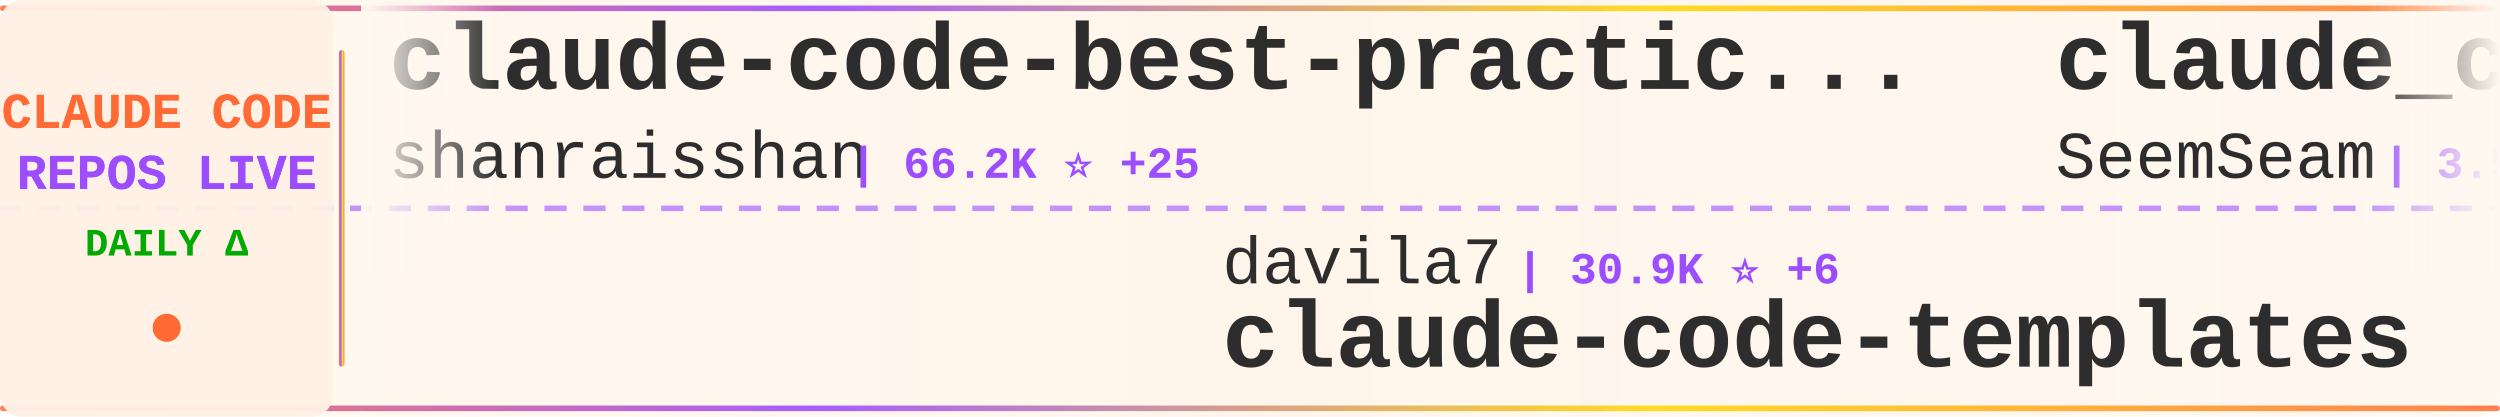
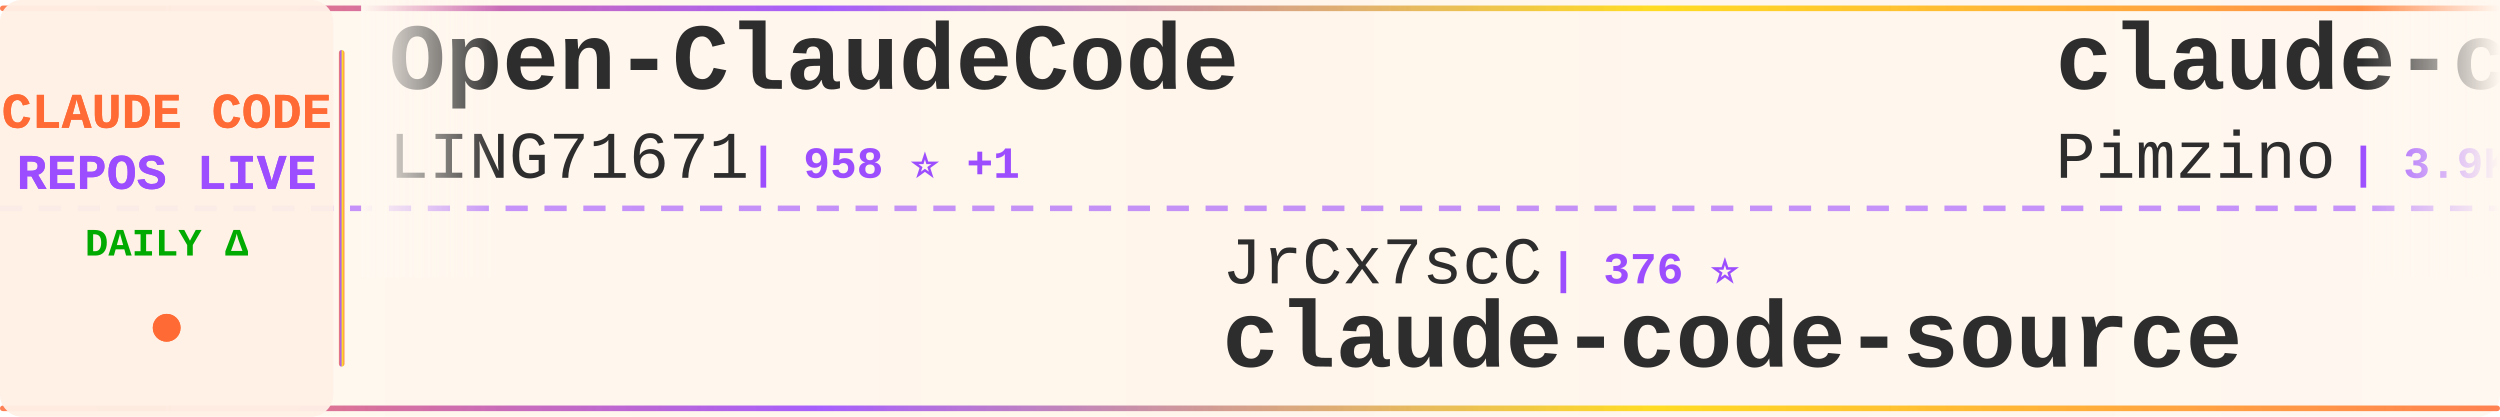
<svg xmlns="http://www.w3.org/2000/svg" width="900" height="150">
  <defs>
    <linearGradient id="tickerBg" x1="0%" y1="0%" x2="100%" y2="0%">
      <stop offset="0%" style="stop-color:#fff8f0;stop-opacity:0.98" />
      <stop offset="50%" style="stop-color:#fff5eb;stop-opacity:1" />
      <stop offset="100%" style="stop-color:#fff8f0;stop-opacity:0.98" />
    </linearGradient>
    <linearGradient id="borderGrad" x1="0%" y1="0%" x2="100%" y2="0%">
      <stop offset="0%" style="stop-color:#FF6B35;stop-opacity:0.85">
        <animate attributeName="stop-opacity" values="0.85;1;0.85" dur="2s" repeatCount="indefinite" />
      </stop>
      <stop offset="33%" style="stop-color:#9C4EFF;stop-opacity:0.9">
        <animate attributeName="stop-opacity" values="0.9;1;0.9" dur="2.2s" repeatCount="indefinite" />
      </stop>
      <stop offset="66%" style="stop-color:#FFD700;stop-opacity:0.85">
        <animate attributeName="stop-opacity" values="0.85;1;0.85" dur="1.8s" repeatCount="indefinite" />
      </stop>
      <stop offset="100%" style="stop-color:#FF6B35;stop-opacity:0.85">
        <animate attributeName="stop-opacity" values="0.85;1;0.85" dur="2s" repeatCount="indefinite" />
      </stop>
    </linearGradient>
    <filter id="textGlow">
      <feGaussianBlur stdDeviation="0.15" result="coloredBlur" />
      <feMerge>
        <feMergeNode in="coloredBlur" />
        <feMergeNode in="SourceGraphic" />
      </feMerge>
    </filter>
    <filter id="metricGlow">
      <feGaussianBlur stdDeviation="0.2" result="coloredBlur" />
      <feMerge>
        <feMergeNode in="coloredBlur" />
        <feMergeNode in="SourceGraphic" />
      </feMerge>
    </filter>
    <linearGradient id="leftFade" x1="0%" y1="0%" x2="100%" y2="0%">
      <stop offset="0%" style="stop-color:#fff8f0;stop-opacity:1" />
      <stop offset="100%" style="stop-color:#fff8f0;stop-opacity:0" />
    </linearGradient>
    <linearGradient id="rightFade" x1="0%" y1="0%" x2="100%" y2="0%">
      <stop offset="0%" style="stop-color:#fff8f0;stop-opacity:0" />
      <stop offset="100%" style="stop-color:#fff8f0;stop-opacity:1" />
    </linearGradient>
  </defs>
  <rect width="900" height="150" fill="url(#tickerBg)" rx="8" />
  <rect x="0" y="2" width="900" height="2" fill="url(#borderGrad)" rx="1" />
  <rect x="0" y="146" width="900" height="2" fill="url(#borderGrad)" rx="1" />
  <line x1="0" y1="75" x2="900" y2="75" stroke="#9C4EFF" stroke-width="2" stroke-dasharray="8 6" opacity="0.6" />
  <rect x="0" y="0" width="120" height="150" fill="#fff0e6" opacity="0.95" rx="8" />
  <text x="60" y="46" font-family="'Courier New', monospace" font-size="18" font-weight="bold" fill="#FF6B35" text-anchor="middle" filter="url(#textGlow)">
    CLAUDE CODE
  </text>
  <text x="60" y="68" font-family="'Courier New', monospace" font-size="18" font-weight="bold" fill="#9C4EFF" text-anchor="middle" filter="url(#textGlow)">
    REPOS LIVE
  </text>
  <text x="60" y="92" font-family="'Courier New', monospace" font-size="14" font-weight="bold" fill="#00aa00" text-anchor="middle">
    DAILY Δ
  </text>
  <circle cx="60" cy="118" r="5" fill="#FF6B35" filter="url(#metricGlow)">
    <animate attributeName="r" values="4;6;4" dur="1.5s" repeatCount="indefinite" />
    <animate attributeName="opacity" values="0.6;1;0.6" dur="1.5s" repeatCount="indefinite" />
  </circle>
  <rect x="122" y="18" width="2" height="114" fill="url(#borderGrad)" rx="1" />
  <clipPath id="tickerClip">
    <rect x="130" y="0" width="770" height="150" />
  </clipPath>
  <g clip-path="url(#tickerClip)">
    <g id="tickerItems">
      <animateTransform attributeName="transform" attributeType="XML" type="translate" from="0 0" to="-3000 0" dur="54s" repeatCount="indefinite" />
      <g transform="translate(0, 0)">
-         <text x="140" y="32" font-family="'Courier New', monospace" font-size="34" font-weight="bold" fill="#2d2d2d">claude-code-best-practic...</text>
-         <text x="140" y="64" font-family="'Courier New', monospace" font-size="24" font-weight="normal" fill="#2d2d2d" opacity="1.0">shanraisshan</text>
-         <text x="306" y="64" font-family="'Courier New', monospace" font-size="16" font-weight="bold" fill="#9C4EFF"> | 66.2K ⭐ +25</text>
+         <text x="140" y="32" font-family="'Courier New', monospace" font-size="34" font-weight="bold" fill="#2d2d2d">Open-ClaudeCode</text>
+         <text x="140" y="64" font-family="'Courier New', monospace" font-size="24" font-weight="normal" fill="#2d2d2d" opacity="1.0">LING71671</text>
+         <text x="270" y="64" font-family="'Courier New', monospace" font-size="16" font-weight="bold" fill="#9C4EFF"> | 958 ⭐ +1</text>
      </g>
      <g transform="translate(300, 0)">
-         <text x="140" y="102" font-family="'Courier New', monospace" font-size="24" font-weight="normal" fill="#2d2d2d" opacity="1.0">davila7</text>
-         <text x="246" y="102" font-family="'Courier New', monospace" font-size="16" font-weight="bold" fill="#9C4EFF"> | 30.9K ⭐ +6</text>
-         <text x="140" y="132" font-family="'Courier New', monospace" font-size="34" font-weight="bold" fill="#2d2d2d">claude-code-templates</text>
+         <text x="140" y="102" font-family="'Courier New', monospace" font-size="24" font-weight="normal" fill="#2d2d2d" opacity="1.0">JrCx7scC</text>
+         <text x="258" y="102" font-family="'Courier New', monospace" font-size="16" font-weight="bold" fill="#9C4EFF"> | 376 ⭐</text>
+         <text x="140" y="132" font-family="'Courier New', monospace" font-size="34" font-weight="bold" fill="#2d2d2d">claude-code-source</text>
      </g>
      <g transform="translate(600, 0)">
-         <text x="140" y="32" font-family="'Courier New', monospace" font-size="34" font-weight="bold" fill="#2d2d2d">claude_codex_bridge</text>
-         <text x="140" y="64" font-family="'Courier New', monospace" font-size="24" font-weight="normal" fill="#2d2d2d" opacity="1.0">SeemSeam</text>
-         <text x="258" y="64" font-family="'Courier New', monospace" font-size="16" font-weight="bold" fill="#9C4EFF"> | 3.5K ⭐</text>
+         <text x="140" y="32" font-family="'Courier New', monospace" font-size="34" font-weight="bold" fill="#2d2d2d">claude-code-spec-workflo...</text>
+         <text x="140" y="64" font-family="'Courier New', monospace" font-size="24" font-weight="normal" fill="#2d2d2d" opacity="1.0">Pimzino</text>
+         <text x="246" y="64" font-family="'Courier New', monospace" font-size="16" font-weight="bold" fill="#9C4EFF"> | 3.9K ⭐</text>
      </g>
      <g transform="translate(900, 0)">
-         <text x="140" y="102" font-family="'Courier New', monospace" font-size="24" font-weight="normal" fill="#2d2d2d" opacity="1.0">https-deeplearning-ai</text>
-         <text x="414" y="102" font-family="'Courier New', monospace" font-size="16" font-weight="bold" fill="#9C4EFF"> | 550 ⭐</text>
-         <text x="140" y="132" font-family="'Courier New', monospace" font-size="34" font-weight="bold" fill="#2d2d2d">sc-claude-code-files</text>
+         <text x="140" y="102" font-family="'Courier New', monospace" font-size="24" font-weight="normal" fill="#2d2d2d" opacity="1.0">wanshuiyin</text>
+         <text x="282" y="102" font-family="'Courier New', monospace" font-size="16" font-weight="bold" fill="#9C4EFF"> | 16.5K ⭐ +13</text>
+         <text x="140" y="132" font-family="'Courier New', monospace" font-size="34" font-weight="bold" fill="#2d2d2d">Auto-claude-code-researc...</text>
      </g>
      <g transform="translate(1200, 0)">
-         <text x="140" y="32" font-family="'Courier New', monospace" font-size="34" font-weight="bold" fill="#2d2d2d">claude-code</text>
-         <text x="140" y="64" font-family="'Courier New', monospace" font-size="24" font-weight="normal" fill="#2d2d2d" opacity="1.0">RishabhK103</text>
-         <text x="294" y="64" font-family="'Courier New', monospace" font-size="16" font-weight="bold" fill="#9C4EFF"> | 106 ⭐</text>
+         <text x="140" y="32" font-family="'Courier New', monospace" font-size="34" font-weight="bold" fill="#2d2d2d">ClaudeCode</text>
+         <text x="140" y="64" font-family="'Courier New', monospace" font-size="24" font-weight="normal" fill="#2d2d2d" opacity="1.0">guanshan</text>
+         <text x="258" y="64" font-family="'Courier New', monospace" font-size="16" font-weight="bold" fill="#9C4EFF"> | 61 ⭐</text>
      </g>
      <g transform="translate(1500, 0)">
-         <text x="140" y="102" font-family="'Courier New', monospace" font-size="24" font-weight="normal" fill="#2d2d2d" opacity="1.0">multica-ai</text>
-         <text x="282" y="102" font-family="'Courier New', monospace" font-size="16" font-weight="bold" fill="#9C4EFF"> | 214.6K ⭐ +61</text>
-         <text x="140" y="132" font-family="'Courier New', monospace" font-size="34" font-weight="bold" fill="#2d2d2d">andrej-karpathy-skills</text>
+         <text x="140" y="102" font-family="'Courier New', monospace" font-size="24" font-weight="normal" fill="#2d2d2d" opacity="1.0">Maciek-roboblog</text>
+         <text x="342" y="102" font-family="'Courier New', monospace" font-size="16" font-weight="bold" fill="#9C4EFF"> | 8.7K ⭐ -1</text>
+         <text x="140" y="132" font-family="'Courier New', monospace" font-size="34" font-weight="bold" fill="#2d2d2d">Claude-Code-Usage-Monito...</text>
      </g>
      <g transform="translate(1800, 0)">
-         <text x="140" y="32" font-family="'Courier New', monospace" font-size="34" font-weight="bold" fill="#2d2d2d">claude-code-from-scratch</text>
-         <text x="140" y="64" font-family="'Courier New', monospace" font-size="24" font-weight="normal" fill="#2d2d2d" opacity="1.0">Windy3f3f3f3f</text>
-         <text x="318" y="64" font-family="'Courier New', monospace" font-size="16" font-weight="bold" fill="#9C4EFF"> | 2.7K ⭐ +3</text>
+         <text x="140" y="32" font-family="'Courier New', monospace" font-size="34" font-weight="bold" fill="#2d2d2d">awesome-claude-code-plug...</text>
+         <text x="140" y="64" font-family="'Courier New', monospace" font-size="24" font-weight="normal" fill="#2d2d2d" opacity="1.0">ccplugins</text>
+         <text x="270" y="64" font-family="'Courier New', monospace" font-size="16" font-weight="bold" fill="#9C4EFF"> | 949 ⭐</text>
      </g>
      <g transform="translate(2100, 0)">
-         <text x="140" y="102" font-family="'Courier New', monospace" font-size="24" font-weight="normal" fill="#2d2d2d" opacity="1.0">Pimzino</text>
-         <text x="246" y="102" font-family="'Courier New', monospace" font-size="16" font-weight="bold" fill="#9C4EFF"> | 3.9K ⭐</text>
-         <text x="140" y="132" font-family="'Courier New', monospace" font-size="34" font-weight="bold" fill="#2d2d2d">claude-code-spec-workflo...</text>
+         <text x="140" y="102" font-family="'Courier New', monospace" font-size="24" font-weight="normal" fill="#2d2d2d" opacity="1.0">777genius</text>
+         <text x="270" y="102" font-family="'Courier New', monospace" font-size="16" font-weight="bold" fill="#9C4EFF"> | 932 ⭐</text>
+         <text x="140" y="132" font-family="'Courier New', monospace" font-size="34" font-weight="bold" fill="#2d2d2d">claude-code-source-code</text>
      </g>
      <g transform="translate(2400, 0)">
-         <text x="140" y="32" font-family="'Courier New', monospace" font-size="34" font-weight="bold" fill="#2d2d2d">claude-code-tudou</text>
-         <text x="140" y="64" font-family="'Courier New', monospace" font-size="24" font-weight="normal" fill="#2d2d2d" opacity="1.0">AICoderTudou</text>
-         <text x="306" y="64" font-family="'Courier New', monospace" font-size="16" font-weight="bold" fill="#9C4EFF"> | 494 ⭐</text>
+         <text x="140" y="32" font-family="'Courier New', monospace" font-size="34" font-weight="bold" fill="#2d2d2d">claude-code-ultimate-gui...</text>
+         <text x="140" y="64" font-family="'Courier New', monospace" font-size="24" font-weight="normal" fill="#2d2d2d" opacity="1.0">FlorianBruniaux</text>
+         <text x="342" y="64" font-family="'Courier New', monospace" font-size="16" font-weight="bold" fill="#9C4EFF"> | 6.0K ⭐ -2</text>
      </g>
      <g transform="translate(2700, 0)">
-         <text x="140" y="102" font-family="'Courier New', monospace" font-size="24" font-weight="normal" fill="#2d2d2d" opacity="1.0">ghuntley</text>
-         <text x="258" y="102" font-family="'Courier New', monospace" font-size="16" font-weight="bold" fill="#9C4EFF"> | 992 ⭐</text>
-         <text x="140" y="132" font-family="'Courier New', monospace" font-size="34" font-weight="bold" fill="#2d2d2d">claude-code-source-code-...</text>
+         <text x="140" y="102" font-family="'Courier New', monospace" font-size="24" font-weight="normal" fill="#2d2d2d" opacity="1.0">Tinkeringg-Lab</text>
+         <text x="330" y="102" font-family="'Courier New', monospace" font-size="16" font-weight="bold" fill="#9C4EFF"> | 214 ⭐</text>
+         <text x="140" y="132" font-family="'Courier New', monospace" font-size="34" font-weight="bold" fill="#2d2d2d">claude-code</text>
      </g>
      <g transform="translate(3000, 0)">
-         <text x="140" y="32" font-family="'Courier New', monospace" font-size="34" font-weight="bold" fill="#2d2d2d">claude-code-best-practic...</text>
-         <text x="140" y="64" font-family="'Courier New', monospace" font-size="24" font-weight="normal" fill="#2d2d2d" opacity="1.0">shanraisshan</text>
-         <text x="306" y="64" font-family="'Courier New', monospace" font-size="16" font-weight="bold" fill="#9C4EFF"> | 66.2K ⭐ +25</text>
+         <text x="140" y="32" font-family="'Courier New', monospace" font-size="34" font-weight="bold" fill="#2d2d2d">Open-ClaudeCode</text>
+         <text x="140" y="64" font-family="'Courier New', monospace" font-size="24" font-weight="normal" fill="#2d2d2d" opacity="1.0">LING71671</text>
+         <text x="270" y="64" font-family="'Courier New', monospace" font-size="16" font-weight="bold" fill="#9C4EFF"> | 958 ⭐ +1</text>
      </g>
      <g transform="translate(3300, 0)">
-         <text x="140" y="102" font-family="'Courier New', monospace" font-size="24" font-weight="normal" fill="#2d2d2d" opacity="1.0">davila7</text>
-         <text x="246" y="102" font-family="'Courier New', monospace" font-size="16" font-weight="bold" fill="#9C4EFF"> | 30.9K ⭐ +6</text>
-         <text x="140" y="132" font-family="'Courier New', monospace" font-size="34" font-weight="bold" fill="#2d2d2d">claude-code-templates</text>
+         <text x="140" y="102" font-family="'Courier New', monospace" font-size="24" font-weight="normal" fill="#2d2d2d" opacity="1.0">JrCx7scC</text>
+         <text x="258" y="102" font-family="'Courier New', monospace" font-size="16" font-weight="bold" fill="#9C4EFF"> | 376 ⭐</text>
+         <text x="140" y="132" font-family="'Courier New', monospace" font-size="34" font-weight="bold" fill="#2d2d2d">claude-code-source</text>
      </g>
      <g transform="translate(3600, 0)">
-         <text x="140" y="32" font-family="'Courier New', monospace" font-size="34" font-weight="bold" fill="#2d2d2d">claude_codex_bridge</text>
-         <text x="140" y="64" font-family="'Courier New', monospace" font-size="24" font-weight="normal" fill="#2d2d2d" opacity="1.0">SeemSeam</text>
-         <text x="258" y="64" font-family="'Courier New', monospace" font-size="16" font-weight="bold" fill="#9C4EFF"> | 3.5K ⭐</text>
+         <text x="140" y="32" font-family="'Courier New', monospace" font-size="34" font-weight="bold" fill="#2d2d2d">claude-code-spec-workflo...</text>
+         <text x="140" y="64" font-family="'Courier New', monospace" font-size="24" font-weight="normal" fill="#2d2d2d" opacity="1.0">Pimzino</text>
+         <text x="246" y="64" font-family="'Courier New', monospace" font-size="16" font-weight="bold" fill="#9C4EFF"> | 3.9K ⭐</text>
      </g>
      <g transform="translate(3900, 0)">
-         <text x="140" y="102" font-family="'Courier New', monospace" font-size="24" font-weight="normal" fill="#2d2d2d" opacity="1.0">https-deeplearning-ai</text>
-         <text x="414" y="102" font-family="'Courier New', monospace" font-size="16" font-weight="bold" fill="#9C4EFF"> | 550 ⭐</text>
-         <text x="140" y="132" font-family="'Courier New', monospace" font-size="34" font-weight="bold" fill="#2d2d2d">sc-claude-code-files</text>
+         <text x="140" y="102" font-family="'Courier New', monospace" font-size="24" font-weight="normal" fill="#2d2d2d" opacity="1.0">wanshuiyin</text>
+         <text x="282" y="102" font-family="'Courier New', monospace" font-size="16" font-weight="bold" fill="#9C4EFF"> | 16.5K ⭐ +13</text>
+         <text x="140" y="132" font-family="'Courier New', monospace" font-size="34" font-weight="bold" fill="#2d2d2d">Auto-claude-code-researc...</text>
      </g>
    </g>
  </g>
  <rect x="130" y="0" width="50" height="100" fill="url(#leftFade)" />
  <rect x="850" y="0" width="50" height="100" fill="url(#rightFade)" />
</svg>
